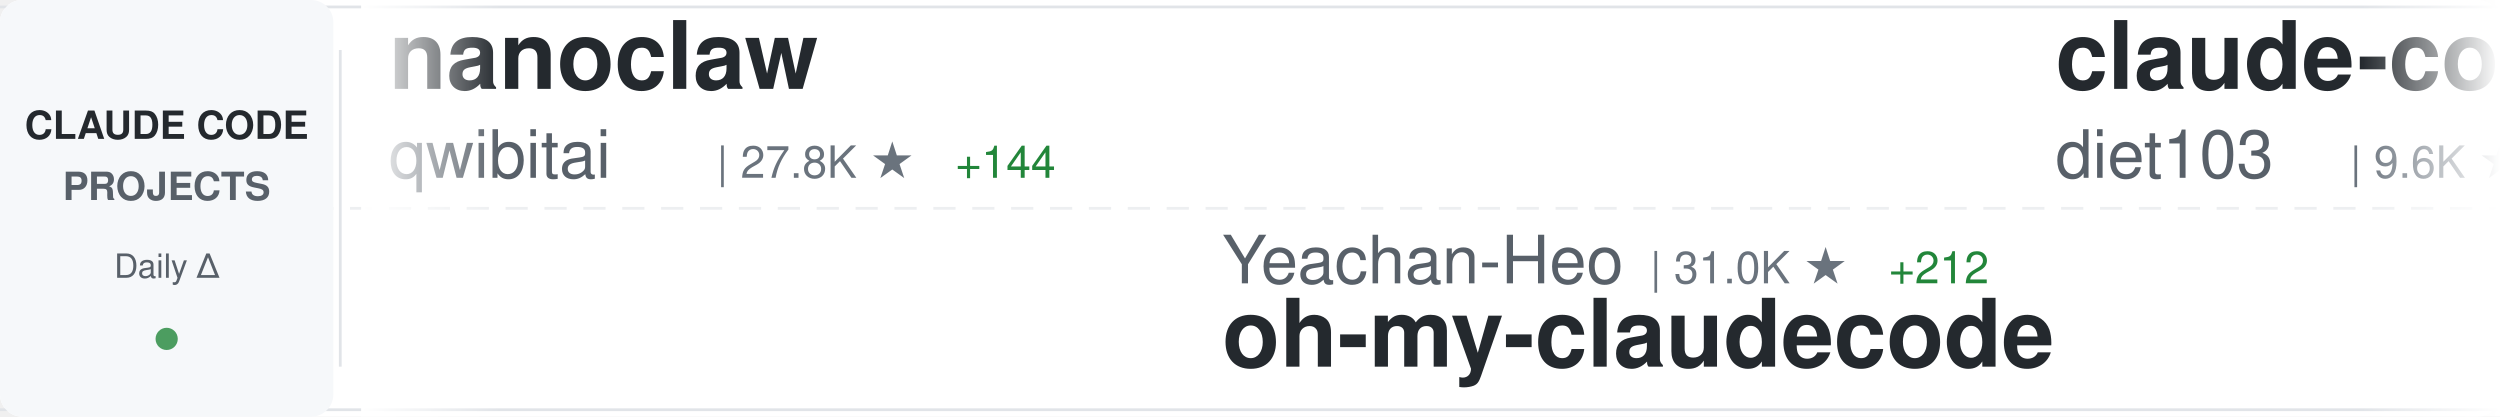
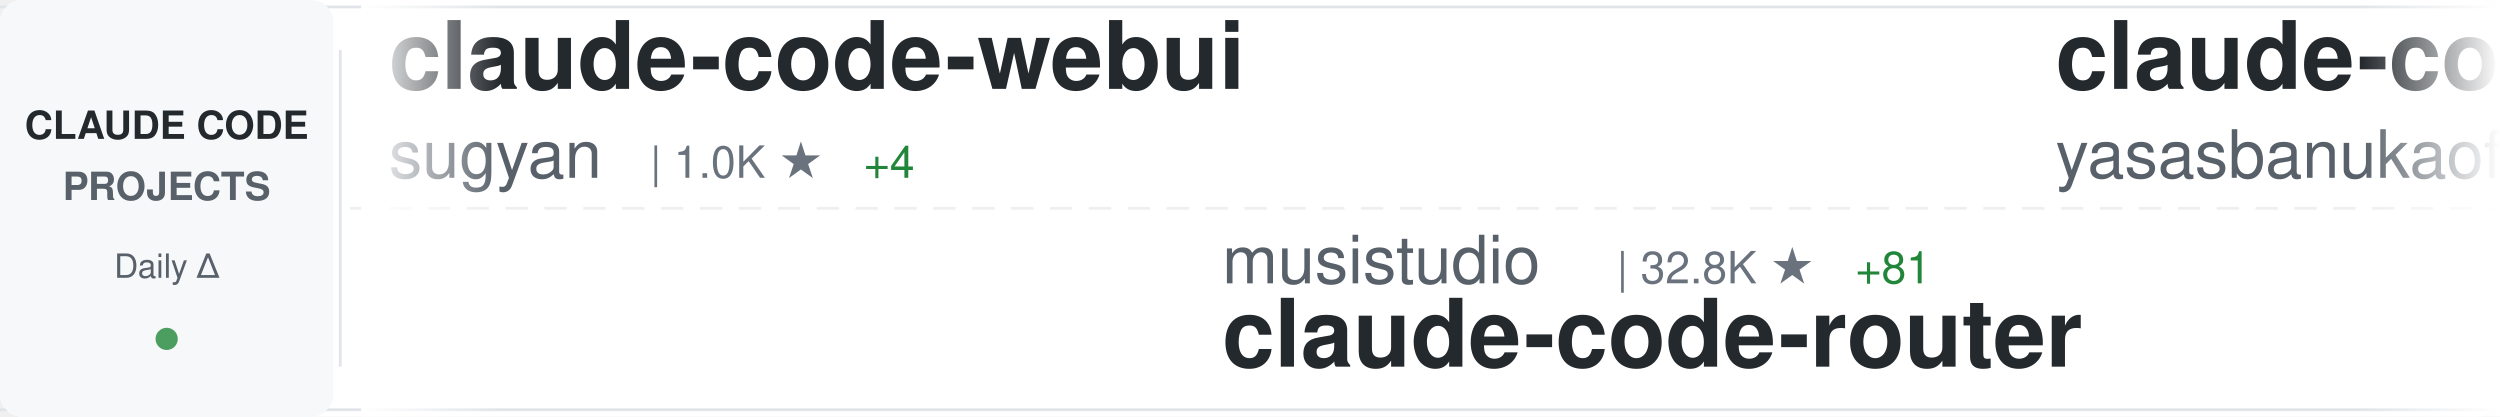
<svg xmlns="http://www.w3.org/2000/svg" width="900" height="150">
  <defs>
    <linearGradient id="awesomeLeftFade" x1="0%" y1="0%" x2="100%" y2="0%">
      <stop offset="0%" style="stop-color:#ffffff;stop-opacity:1" />
      <stop offset="100%" style="stop-color:#ffffff;stop-opacity:0" />
    </linearGradient>
    <linearGradient id="awesomeRightFade" x1="0%" y1="0%" x2="100%" y2="0%">
      <stop offset="0%" style="stop-color:#ffffff;stop-opacity:0" />
      <stop offset="100%" style="stop-color:#ffffff;stop-opacity:1" />
    </linearGradient>
  </defs>
  <rect width="900" height="150" fill="#ffffff" rx="8" />
  <rect x="0" y="2" width="900" height="1" fill="#e1e4e8" />
  <rect x="0" y="147" width="900" height="1" fill="#e1e4e8" />
  <line x1="0" y1="75" x2="900" y2="75" stroke="#e1e4e8" stroke-width="1" stroke-dasharray="8 6" opacity="0.6" />
  <rect x="0" y="0" width="120" height="150" fill="#f6f8fa" rx="8" />
  <text x="60" y="50" font-family="-apple-system, BlinkMacSystemFont, 'Segoe UI', Helvetica, Arial, sans-serif" font-size="14" font-weight="600" fill="#24292e" text-anchor="middle">CLAUDE CODE</text>
  <text x="60" y="72" font-family="-apple-system, BlinkMacSystemFont, 'Segoe UI', Helvetica, Arial, sans-serif" font-size="14" font-weight="600" fill="#586069" text-anchor="middle">PROJECTS</text>
  <text x="60" y="100" font-family="-apple-system, BlinkMacSystemFont, 'Segoe UI', Helvetica, Arial, sans-serif" font-size="12" font-weight="500" fill="#586069" text-anchor="middle">Daily Δ</text>
  <circle cx="60" cy="122" r="4" fill="#22863a" opacity="0.8" />
  <rect x="122" y="18" width="1" height="114" fill="#e1e4e8" />
  <clipPath id="awesomeTickerClip">
    <rect x="130" y="0" width="770" height="150" />
  </clipPath>
  <g clip-path="url(#awesomeTickerClip)">
    <g id="awesomeTickerItems">
      <animateTransform attributeName="transform" attributeType="XML" type="translate" from="0 0" to="-3000 0" dur="54s" repeatCount="indefinite" />
      <g transform="translate(0, 0)">
-         <text x="140" y="32" font-family="-apple-system, BlinkMacSystemFont, 'Segoe UI', Helvetica, Arial, sans-serif" font-size="34" font-weight="600" fill="#24292e">nanoclaw</text>
-         <text x="140" y="64" font-family="-apple-system, BlinkMacSystemFont, 'Segoe UI', Helvetica, Arial, sans-serif" font-size="24" font-weight="400" fill="#586069">qwibitai</text>
-         <text x="258" y="64" font-family="-apple-system, BlinkMacSystemFont, 'Segoe UI', Helvetica, Arial, sans-serif" font-size="16" font-weight="500" fill="#6a737d">| 27.8K ★</text>
-         <text x="344" y="64" font-family="-apple-system, BlinkMacSystemFont, 'Segoe UI', Helvetica, Arial, sans-serif" font-size="16" font-weight="500" fill="#22863a"> +144</text>
+         <text x="140" y="32" font-family="-apple-system, BlinkMacSystemFont, 'Segoe UI', Helvetica, Arial, sans-serif" font-size="34" font-weight="600" fill="#24292e">claude-code-webui</text>
+         <text x="140" y="64" font-family="-apple-system, BlinkMacSystemFont, 'Segoe UI', Helvetica, Arial, sans-serif" font-size="24" font-weight="400" fill="#586069">sugyan</text>
+         <text x="234" y="64" font-family="-apple-system, BlinkMacSystemFont, 'Segoe UI', Helvetica, Arial, sans-serif" font-size="16" font-weight="500" fill="#6a737d">| 1.0K ★</text>
+         <text x="311" y="64" font-family="-apple-system, BlinkMacSystemFont, 'Segoe UI', Helvetica, Arial, sans-serif" font-size="16" font-weight="500" fill="#22863a"> +4</text>
      </g>
      <g transform="translate(300, 0)">
-         <text x="140" y="102" font-family="-apple-system, BlinkMacSystemFont, 'Segoe UI', Helvetica, Arial, sans-serif" font-size="24" font-weight="400" fill="#586069">Yeachan-Heo</text>
-         <text x="294" y="102" font-family="-apple-system, BlinkMacSystemFont, 'Segoe UI', Helvetica, Arial, sans-serif" font-size="16" font-weight="500" fill="#6a737d">| 31.0K ★</text>
-         <text x="380" y="102" font-family="-apple-system, BlinkMacSystemFont, 'Segoe UI', Helvetica, Arial, sans-serif" font-size="16" font-weight="500" fill="#22863a"> +212</text>
-         <text x="140" y="132" font-family="-apple-system, BlinkMacSystemFont, 'Segoe UI', Helvetica, Arial, sans-serif" font-size="34" font-weight="600" fill="#24292e">oh-my-claudecode</text>
+         <text x="140" y="102" font-family="-apple-system, BlinkMacSystemFont, 'Segoe UI', Helvetica, Arial, sans-serif" font-size="24" font-weight="400" fill="#586069">musistudio</text>
+         <text x="282" y="102" font-family="-apple-system, BlinkMacSystemFont, 'Segoe UI', Helvetica, Arial, sans-serif" font-size="16" font-weight="500" fill="#6a737d">| 32.8K ★</text>
+         <text x="368" y="102" font-family="-apple-system, BlinkMacSystemFont, 'Segoe UI', Helvetica, Arial, sans-serif" font-size="16" font-weight="500" fill="#22863a"> +81</text>
+         <text x="140" y="132" font-family="-apple-system, BlinkMacSystemFont, 'Segoe UI', Helvetica, Arial, sans-serif" font-size="34" font-weight="600" fill="#24292e">claude-code-router</text>
      </g>
      <g transform="translate(600, 0)">
-         <text x="140" y="32" font-family="-apple-system, BlinkMacSystemFont, 'Segoe UI', Helvetica, Arial, sans-serif" font-size="34" font-weight="600" fill="#24292e">claude-code-infrastructu...</text>
-         <text x="140" y="64" font-family="-apple-system, BlinkMacSystemFont, 'Segoe UI', Helvetica, Arial, sans-serif" font-size="24" font-weight="400" fill="#586069">diet103</text>
-         <text x="246" y="64" font-family="-apple-system, BlinkMacSystemFont, 'Segoe UI', Helvetica, Arial, sans-serif" font-size="16" font-weight="500" fill="#6a737d">| 9.6K ★</text>
-         <text x="323" y="64" font-family="-apple-system, BlinkMacSystemFont, 'Segoe UI', Helvetica, Arial, sans-serif" font-size="16" font-weight="500" fill="#22863a"> +5</text>
+         <text x="140" y="32" font-family="-apple-system, BlinkMacSystemFont, 'Segoe UI', Helvetica, Arial, sans-serif" font-size="34" font-weight="600" fill="#24292e">claude-code</text>
+         <text x="140" y="64" font-family="-apple-system, BlinkMacSystemFont, 'Segoe UI', Helvetica, Arial, sans-serif" font-size="24" font-weight="400" fill="#586069">yasasbanukaofficial</text>
+         <text x="390" y="64" font-family="-apple-system, BlinkMacSystemFont, 'Segoe UI', Helvetica, Arial, sans-serif" font-size="16" font-weight="500" fill="#6a737d">| 2.8K ★</text>
+         <text x="467" y="64" font-family="-apple-system, BlinkMacSystemFont, 'Segoe UI', Helvetica, Arial, sans-serif" font-size="16" font-weight="500" fill="#22863a"> +26</text>
      </g>
      <g transform="translate(900, 0)">
-         <text x="140" y="102" font-family="-apple-system, BlinkMacSystemFont, 'Segoe UI', Helvetica, Arial, sans-serif" font-size="24" font-weight="400" fill="#586069">lowcortisolprogrammer</text>
-         <text x="414" y="102" font-family="-apple-system, BlinkMacSystemFont, 'Segoe UI', Helvetica, Arial, sans-serif" font-size="16" font-weight="500" fill="#6a737d">| 173 ★</text>
+         <text x="140" y="102" font-family="-apple-system, BlinkMacSystemFont, 'Segoe UI', Helvetica, Arial, sans-serif" font-size="24" font-weight="400" fill="#586069">shanraisshan</text>
+         <text x="306" y="102" font-family="-apple-system, BlinkMacSystemFont, 'Segoe UI', Helvetica, Arial, sans-serif" font-size="16" font-weight="500" fill="#6a737d">| 47.8K ★</text>
+         <text x="392" y="102" font-family="-apple-system, BlinkMacSystemFont, 'Segoe UI', Helvetica, Arial, sans-serif" font-size="16" font-weight="500" fill="#22863a"> +270</text>
+         <text x="140" y="132" font-family="-apple-system, BlinkMacSystemFont, 'Segoe UI', Helvetica, Arial, sans-serif" font-size="34" font-weight="600" fill="#24292e">claude-code-best-practic...</text>
+       </g>
+       <g transform="translate(1200, 0)">
+         <text x="140" y="32" font-family="-apple-system, BlinkMacSystemFont, 'Segoe UI', Helvetica, Arial, sans-serif" font-size="34" font-weight="600" fill="#24292e">awesome-claude-code-tool...</text>
+         <text x="140" y="64" font-family="-apple-system, BlinkMacSystemFont, 'Segoe UI', Helvetica, Arial, sans-serif" font-size="24" font-weight="400" fill="#586069">rohitg00</text>
+         <text x="258" y="64" font-family="-apple-system, BlinkMacSystemFont, 'Segoe UI', Helvetica, Arial, sans-serif" font-size="16" font-weight="500" fill="#6a737d">| 1.4K ★</text>
+         <text x="335" y="64" font-family="-apple-system, BlinkMacSystemFont, 'Segoe UI', Helvetica, Arial, sans-serif" font-size="16" font-weight="500" fill="#22863a"> +19</text>
+       </g>
+       <g transform="translate(1500, 0)">
+         <text x="140" y="102" font-family="-apple-system, BlinkMacSystemFont, 'Segoe UI', Helvetica, Arial, sans-serif" font-size="24" font-weight="400" fill="#586069">kodu-ai</text>
+         <text x="246" y="102" font-family="-apple-system, BlinkMacSystemFont, 'Segoe UI', Helvetica, Arial, sans-serif" font-size="16" font-weight="500" fill="#6a737d">| 5.3K ★</text>
+         <text x="323" y="102" font-family="-apple-system, BlinkMacSystemFont, 'Segoe UI', Helvetica, Arial, sans-serif" font-size="16" font-weight="500" fill="#22863a"> +1</text>
+         <text x="140" y="132" font-family="-apple-system, BlinkMacSystemFont, 'Segoe UI', Helvetica, Arial, sans-serif" font-size="34" font-weight="600" fill="#24292e">claude-coder</text>
+       </g>
+       <g transform="translate(1800, 0)">
+         <text x="140" y="32" font-family="-apple-system, BlinkMacSystemFont, 'Segoe UI', Helvetica, Arial, sans-serif" font-size="34" font-weight="600" fill="#24292e">claude-code</text>
+         <text x="140" y="64" font-family="-apple-system, BlinkMacSystemFont, 'Segoe UI', Helvetica, Arial, sans-serif" font-size="24" font-weight="400" fill="#586069">freestylefly</text>
+         <text x="306" y="64" font-family="-apple-system, BlinkMacSystemFont, 'Segoe UI', Helvetica, Arial, sans-serif" font-size="16" font-weight="500" fill="#6a737d">| 124 ★</text>
+       </g>
+       <g transform="translate(2100, 0)">
+         <text x="140" y="102" font-family="-apple-system, BlinkMacSystemFont, 'Segoe UI', Helvetica, Arial, sans-serif" font-size="24" font-weight="400" fill="#586069">anthropics</text>
+         <text x="282" y="102" font-family="-apple-system, BlinkMacSystemFont, 'Segoe UI', Helvetica, Arial, sans-serif" font-size="16" font-weight="500" fill="#6a737d">| 7.3K ★</text>
+         <text x="359" y="102" font-family="-apple-system, BlinkMacSystemFont, 'Segoe UI', Helvetica, Arial, sans-serif" font-size="16" font-weight="500" fill="#22863a"> +26</text>
+         <text x="140" y="132" font-family="-apple-system, BlinkMacSystemFont, 'Segoe UI', Helvetica, Arial, sans-serif" font-size="34" font-weight="600" fill="#24292e">claude-code-action</text>
+       </g>
+       <g transform="translate(2400, 0)">
+         <text x="140" y="32" font-family="-apple-system, BlinkMacSystemFont, 'Segoe UI', Helvetica, Arial, sans-serif" font-size="34" font-weight="600" fill="#24292e">Claude-Code-Usage-Monito...</text>
+         <text x="140" y="64" font-family="-apple-system, BlinkMacSystemFont, 'Segoe UI', Helvetica, Arial, sans-serif" font-size="24" font-weight="400" fill="#586069">Maciek-roboblog</text>
+         <text x="342" y="64" font-family="-apple-system, BlinkMacSystemFont, 'Segoe UI', Helvetica, Arial, sans-serif" font-size="16" font-weight="500" fill="#6a737d">| 7.8K ★</text>
+         <text x="419" y="64" font-family="-apple-system, BlinkMacSystemFont, 'Segoe UI', Helvetica, Arial, sans-serif" font-size="16" font-weight="500" fill="#22863a"> +42</text>
+       </g>
+       <g transform="translate(2700, 0)">
+         <text x="140" y="102" font-family="-apple-system, BlinkMacSystemFont, 'Segoe UI', Helvetica, Arial, sans-serif" font-size="24" font-weight="400" fill="#586069">Onewon</text>
+         <text x="234" y="102" font-family="-apple-system, BlinkMacSystemFont, 'Segoe UI', Helvetica, Arial, sans-serif" font-size="16" font-weight="500" fill="#6a737d">| 178 ★</text>
        <text x="140" y="132" font-family="-apple-system, BlinkMacSystemFont, 'Segoe UI', Helvetica, Arial, sans-serif" font-size="34" font-weight="600" fill="#24292e">claude-code</text>
      </g>
-       <g transform="translate(1200, 0)">
-         <text x="140" y="32" font-family="-apple-system, BlinkMacSystemFont, 'Segoe UI', Helvetica, Arial, sans-serif" font-size="34" font-weight="600" fill="#24292e">claude-code-source</text>
-         <text x="140" y="64" font-family="-apple-system, BlinkMacSystemFont, 'Segoe UI', Helvetica, Arial, sans-serif" font-size="24" font-weight="400" fill="#586069">AprilNEA</text>
-         <text x="258" y="64" font-family="-apple-system, BlinkMacSystemFont, 'Segoe UI', Helvetica, Arial, sans-serif" font-size="16" font-weight="500" fill="#6a737d">| 373 ★</text>
-         <text x="326" y="64" font-family="-apple-system, BlinkMacSystemFont, 'Segoe UI', Helvetica, Arial, sans-serif" font-size="16" font-weight="500" fill="#22863a"> +1</text>
-       </g>
-       <g transform="translate(1500, 0)">
-         <text x="140" y="102" font-family="-apple-system, BlinkMacSystemFont, 'Segoe UI', Helvetica, Arial, sans-serif" font-size="24" font-weight="400" fill="#586069">zebbern</text>
-         <text x="246" y="102" font-family="-apple-system, BlinkMacSystemFont, 'Segoe UI', Helvetica, Arial, sans-serif" font-size="16" font-weight="500" fill="#6a737d">| 4.0K ★</text>
-         <text x="323" y="102" font-family="-apple-system, BlinkMacSystemFont, 'Segoe UI', Helvetica, Arial, sans-serif" font-size="16" font-weight="500" fill="#22863a"> +11</text>
-         <text x="140" y="132" font-family="-apple-system, BlinkMacSystemFont, 'Segoe UI', Helvetica, Arial, sans-serif" font-size="34" font-weight="600" fill="#24292e">claude-code-guide</text>
-       </g>
-       <g transform="translate(1800, 0)">
-         <text x="140" y="32" font-family="-apple-system, BlinkMacSystemFont, 'Segoe UI', Helvetica, Arial, sans-serif" font-size="34" font-weight="600" fill="#24292e">claude-howto</text>
-         <text x="140" y="64" font-family="-apple-system, BlinkMacSystemFont, 'Segoe UI', Helvetica, Arial, sans-serif" font-size="24" font-weight="400" fill="#586069">luongnv89</text>
-         <text x="270" y="64" font-family="-apple-system, BlinkMacSystemFont, 'Segoe UI', Helvetica, Arial, sans-serif" font-size="16" font-weight="500" fill="#6a737d">| 28.5K ★</text>
-         <text x="356" y="64" font-family="-apple-system, BlinkMacSystemFont, 'Segoe UI', Helvetica, Arial, sans-serif" font-size="16" font-weight="500" fill="#22863a"> +215</text>
-       </g>
-       <g transform="translate(2100, 0)">
-         <text x="140" y="102" font-family="-apple-system, BlinkMacSystemFont, 'Segoe UI', Helvetica, Arial, sans-serif" font-size="24" font-weight="400" fill="#586069">liuup</text>
-         <text x="222" y="102" font-family="-apple-system, BlinkMacSystemFont, 'Segoe UI', Helvetica, Arial, sans-serif" font-size="16" font-weight="500" fill="#6a737d">| 1.9K ★</text>
-         <text x="299" y="102" font-family="-apple-system, BlinkMacSystemFont, 'Segoe UI', Helvetica, Arial, sans-serif" font-size="16" font-weight="500" fill="#22863a"> +40</text>
-         <text x="140" y="132" font-family="-apple-system, BlinkMacSystemFont, 'Segoe UI', Helvetica, Arial, sans-serif" font-size="34" font-weight="600" fill="#24292e">claude-code-analysis</text>
-       </g>
-       <g transform="translate(2400, 0)">
-         <text x="140" y="32" font-family="-apple-system, BlinkMacSystemFont, 'Segoe UI', Helvetica, Arial, sans-serif" font-size="34" font-weight="600" fill="#24292e">sc-claude-code-files</text>
-         <text x="140" y="64" font-family="-apple-system, BlinkMacSystemFont, 'Segoe UI', Helvetica, Arial, sans-serif" font-size="24" font-weight="400" fill="#586069">https-deeplearning-ai</text>
-         <text x="414" y="64" font-family="-apple-system, BlinkMacSystemFont, 'Segoe UI', Helvetica, Arial, sans-serif" font-size="16" font-weight="500" fill="#6a737d">| 494 ★</text>
-         <text x="482" y="64" font-family="-apple-system, BlinkMacSystemFont, 'Segoe UI', Helvetica, Arial, sans-serif" font-size="16" font-weight="500" fill="#22863a"> +2</text>
-       </g>
-       <g transform="translate(2700, 0)">
-         <text x="140" y="102" font-family="-apple-system, BlinkMacSystemFont, 'Segoe UI', Helvetica, Arial, sans-serif" font-size="24" font-weight="400" fill="#586069">1rgs</text>
-         <text x="210" y="102" font-family="-apple-system, BlinkMacSystemFont, 'Segoe UI', Helvetica, Arial, sans-serif" font-size="16" font-weight="500" fill="#6a737d">| 3.5K ★</text>
-         <text x="287" y="102" font-family="-apple-system, BlinkMacSystemFont, 'Segoe UI', Helvetica, Arial, sans-serif" font-size="16" font-weight="500" fill="#22863a"> +5</text>
-         <text x="140" y="132" font-family="-apple-system, BlinkMacSystemFont, 'Segoe UI', Helvetica, Arial, sans-serif" font-size="34" font-weight="600" fill="#24292e">claude-code-proxy</text>
-       </g>
      <g transform="translate(3000, 0)">
-         <text x="140" y="32" font-family="-apple-system, BlinkMacSystemFont, 'Segoe UI', Helvetica, Arial, sans-serif" font-size="34" font-weight="600" fill="#24292e">nanoclaw</text>
-         <text x="140" y="64" font-family="-apple-system, BlinkMacSystemFont, 'Segoe UI', Helvetica, Arial, sans-serif" font-size="24" font-weight="400" fill="#586069">qwibitai</text>
-         <text x="258" y="64" font-family="-apple-system, BlinkMacSystemFont, 'Segoe UI', Helvetica, Arial, sans-serif" font-size="16" font-weight="500" fill="#6a737d">| 27.8K ★</text>
-         <text x="344" y="64" font-family="-apple-system, BlinkMacSystemFont, 'Segoe UI', Helvetica, Arial, sans-serif" font-size="16" font-weight="500" fill="#22863a"> +144</text>
+         <text x="140" y="32" font-family="-apple-system, BlinkMacSystemFont, 'Segoe UI', Helvetica, Arial, sans-serif" font-size="34" font-weight="600" fill="#24292e">claude-code-webui</text>
+         <text x="140" y="64" font-family="-apple-system, BlinkMacSystemFont, 'Segoe UI', Helvetica, Arial, sans-serif" font-size="24" font-weight="400" fill="#586069">sugyan</text>
+         <text x="234" y="64" font-family="-apple-system, BlinkMacSystemFont, 'Segoe UI', Helvetica, Arial, sans-serif" font-size="16" font-weight="500" fill="#6a737d">| 1.0K ★</text>
+         <text x="311" y="64" font-family="-apple-system, BlinkMacSystemFont, 'Segoe UI', Helvetica, Arial, sans-serif" font-size="16" font-weight="500" fill="#22863a"> +4</text>
      </g>
      <g transform="translate(3300, 0)">
-         <text x="140" y="102" font-family="-apple-system, BlinkMacSystemFont, 'Segoe UI', Helvetica, Arial, sans-serif" font-size="24" font-weight="400" fill="#586069">Yeachan-Heo</text>
-         <text x="294" y="102" font-family="-apple-system, BlinkMacSystemFont, 'Segoe UI', Helvetica, Arial, sans-serif" font-size="16" font-weight="500" fill="#6a737d">| 31.0K ★</text>
-         <text x="380" y="102" font-family="-apple-system, BlinkMacSystemFont, 'Segoe UI', Helvetica, Arial, sans-serif" font-size="16" font-weight="500" fill="#22863a"> +212</text>
-         <text x="140" y="132" font-family="-apple-system, BlinkMacSystemFont, 'Segoe UI', Helvetica, Arial, sans-serif" font-size="34" font-weight="600" fill="#24292e">oh-my-claudecode</text>
+         <text x="140" y="102" font-family="-apple-system, BlinkMacSystemFont, 'Segoe UI', Helvetica, Arial, sans-serif" font-size="24" font-weight="400" fill="#586069">musistudio</text>
+         <text x="282" y="102" font-family="-apple-system, BlinkMacSystemFont, 'Segoe UI', Helvetica, Arial, sans-serif" font-size="16" font-weight="500" fill="#6a737d">| 32.8K ★</text>
+         <text x="368" y="102" font-family="-apple-system, BlinkMacSystemFont, 'Segoe UI', Helvetica, Arial, sans-serif" font-size="16" font-weight="500" fill="#22863a"> +81</text>
+         <text x="140" y="132" font-family="-apple-system, BlinkMacSystemFont, 'Segoe UI', Helvetica, Arial, sans-serif" font-size="34" font-weight="600" fill="#24292e">claude-code-router</text>
      </g>
      <g transform="translate(3600, 0)">
-         <text x="140" y="32" font-family="-apple-system, BlinkMacSystemFont, 'Segoe UI', Helvetica, Arial, sans-serif" font-size="34" font-weight="600" fill="#24292e">claude-code-infrastructu...</text>
-         <text x="140" y="64" font-family="-apple-system, BlinkMacSystemFont, 'Segoe UI', Helvetica, Arial, sans-serif" font-size="24" font-weight="400" fill="#586069">diet103</text>
-         <text x="246" y="64" font-family="-apple-system, BlinkMacSystemFont, 'Segoe UI', Helvetica, Arial, sans-serif" font-size="16" font-weight="500" fill="#6a737d">| 9.6K ★</text>
-         <text x="323" y="64" font-family="-apple-system, BlinkMacSystemFont, 'Segoe UI', Helvetica, Arial, sans-serif" font-size="16" font-weight="500" fill="#22863a"> +5</text>
+         <text x="140" y="32" font-family="-apple-system, BlinkMacSystemFont, 'Segoe UI', Helvetica, Arial, sans-serif" font-size="34" font-weight="600" fill="#24292e">claude-code</text>
+         <text x="140" y="64" font-family="-apple-system, BlinkMacSystemFont, 'Segoe UI', Helvetica, Arial, sans-serif" font-size="24" font-weight="400" fill="#586069">yasasbanukaofficial</text>
+         <text x="390" y="64" font-family="-apple-system, BlinkMacSystemFont, 'Segoe UI', Helvetica, Arial, sans-serif" font-size="16" font-weight="500" fill="#6a737d">| 2.8K ★</text>
+         <text x="467" y="64" font-family="-apple-system, BlinkMacSystemFont, 'Segoe UI', Helvetica, Arial, sans-serif" font-size="16" font-weight="500" fill="#22863a"> +26</text>
      </g>
      <g transform="translate(3900, 0)">
-         <text x="140" y="102" font-family="-apple-system, BlinkMacSystemFont, 'Segoe UI', Helvetica, Arial, sans-serif" font-size="24" font-weight="400" fill="#586069">lowcortisolprogrammer</text>
-         <text x="414" y="102" font-family="-apple-system, BlinkMacSystemFont, 'Segoe UI', Helvetica, Arial, sans-serif" font-size="16" font-weight="500" fill="#6a737d">| 173 ★</text>
-         <text x="140" y="132" font-family="-apple-system, BlinkMacSystemFont, 'Segoe UI', Helvetica, Arial, sans-serif" font-size="34" font-weight="600" fill="#24292e">claude-code</text>
+         <text x="140" y="102" font-family="-apple-system, BlinkMacSystemFont, 'Segoe UI', Helvetica, Arial, sans-serif" font-size="24" font-weight="400" fill="#586069">shanraisshan</text>
+         <text x="306" y="102" font-family="-apple-system, BlinkMacSystemFont, 'Segoe UI', Helvetica, Arial, sans-serif" font-size="16" font-weight="500" fill="#6a737d">| 47.8K ★</text>
+         <text x="392" y="102" font-family="-apple-system, BlinkMacSystemFont, 'Segoe UI', Helvetica, Arial, sans-serif" font-size="16" font-weight="500" fill="#22863a"> +270</text>
+         <text x="140" y="132" font-family="-apple-system, BlinkMacSystemFont, 'Segoe UI', Helvetica, Arial, sans-serif" font-size="34" font-weight="600" fill="#24292e">claude-code-best-practic...</text>
      </g>
    </g>
  </g>
  <rect x="130" y="0" width="50" height="150" fill="url(#awesomeLeftFade)" />
  <rect x="850" y="0" width="50" height="150" fill="url(#awesomeRightFade)" />
</svg>
